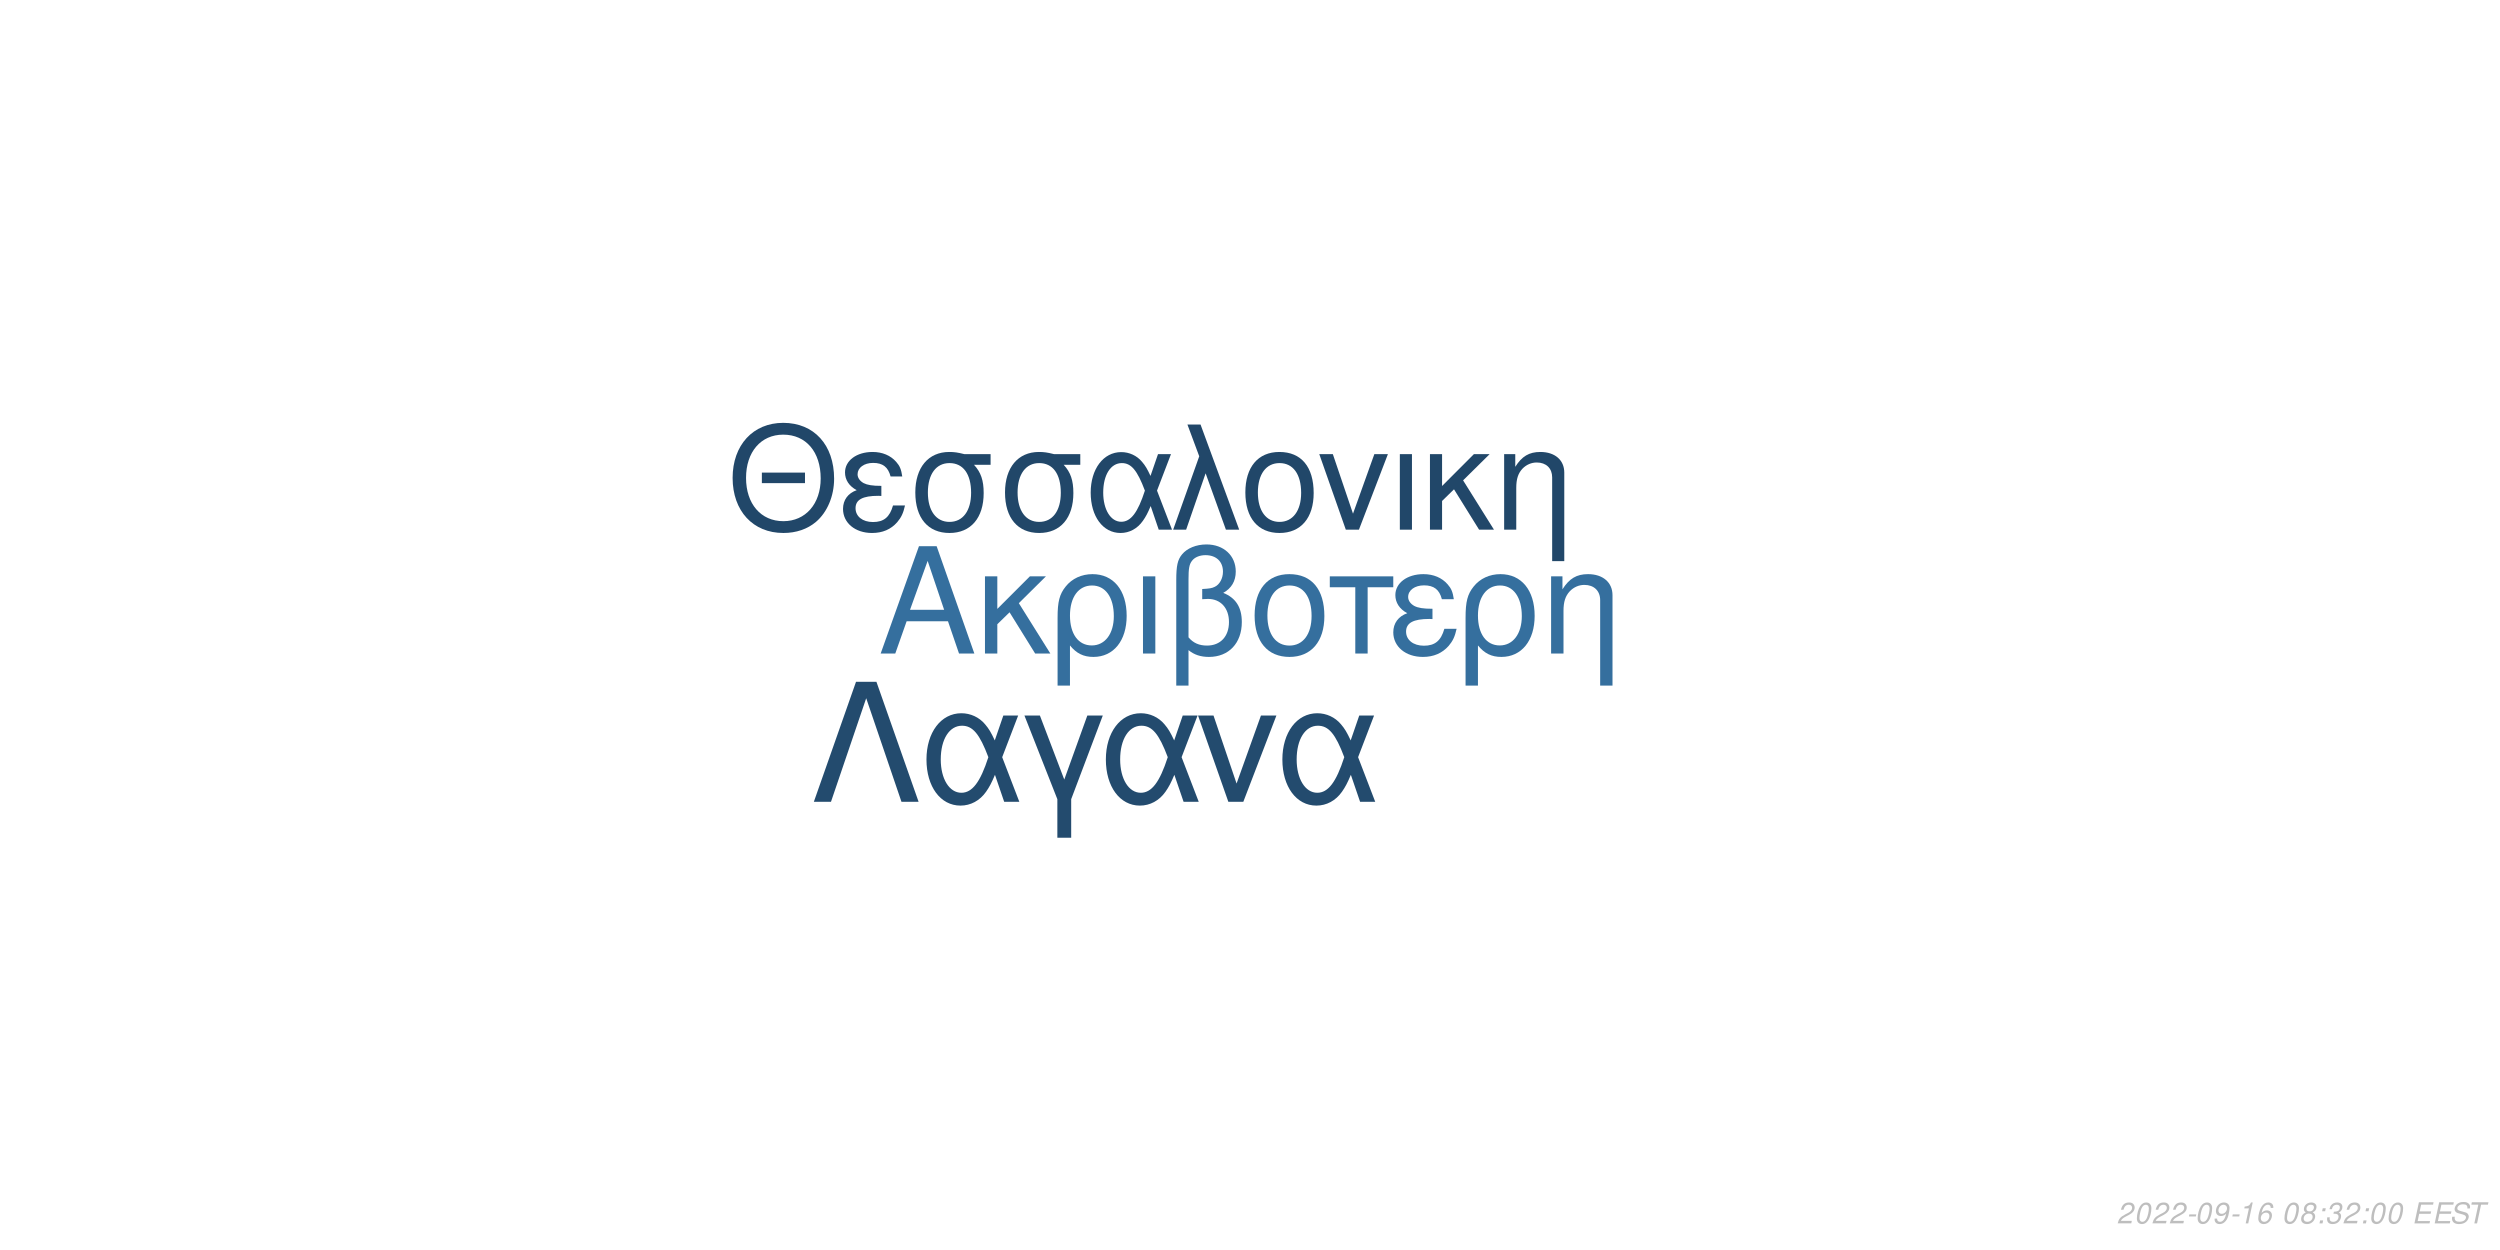
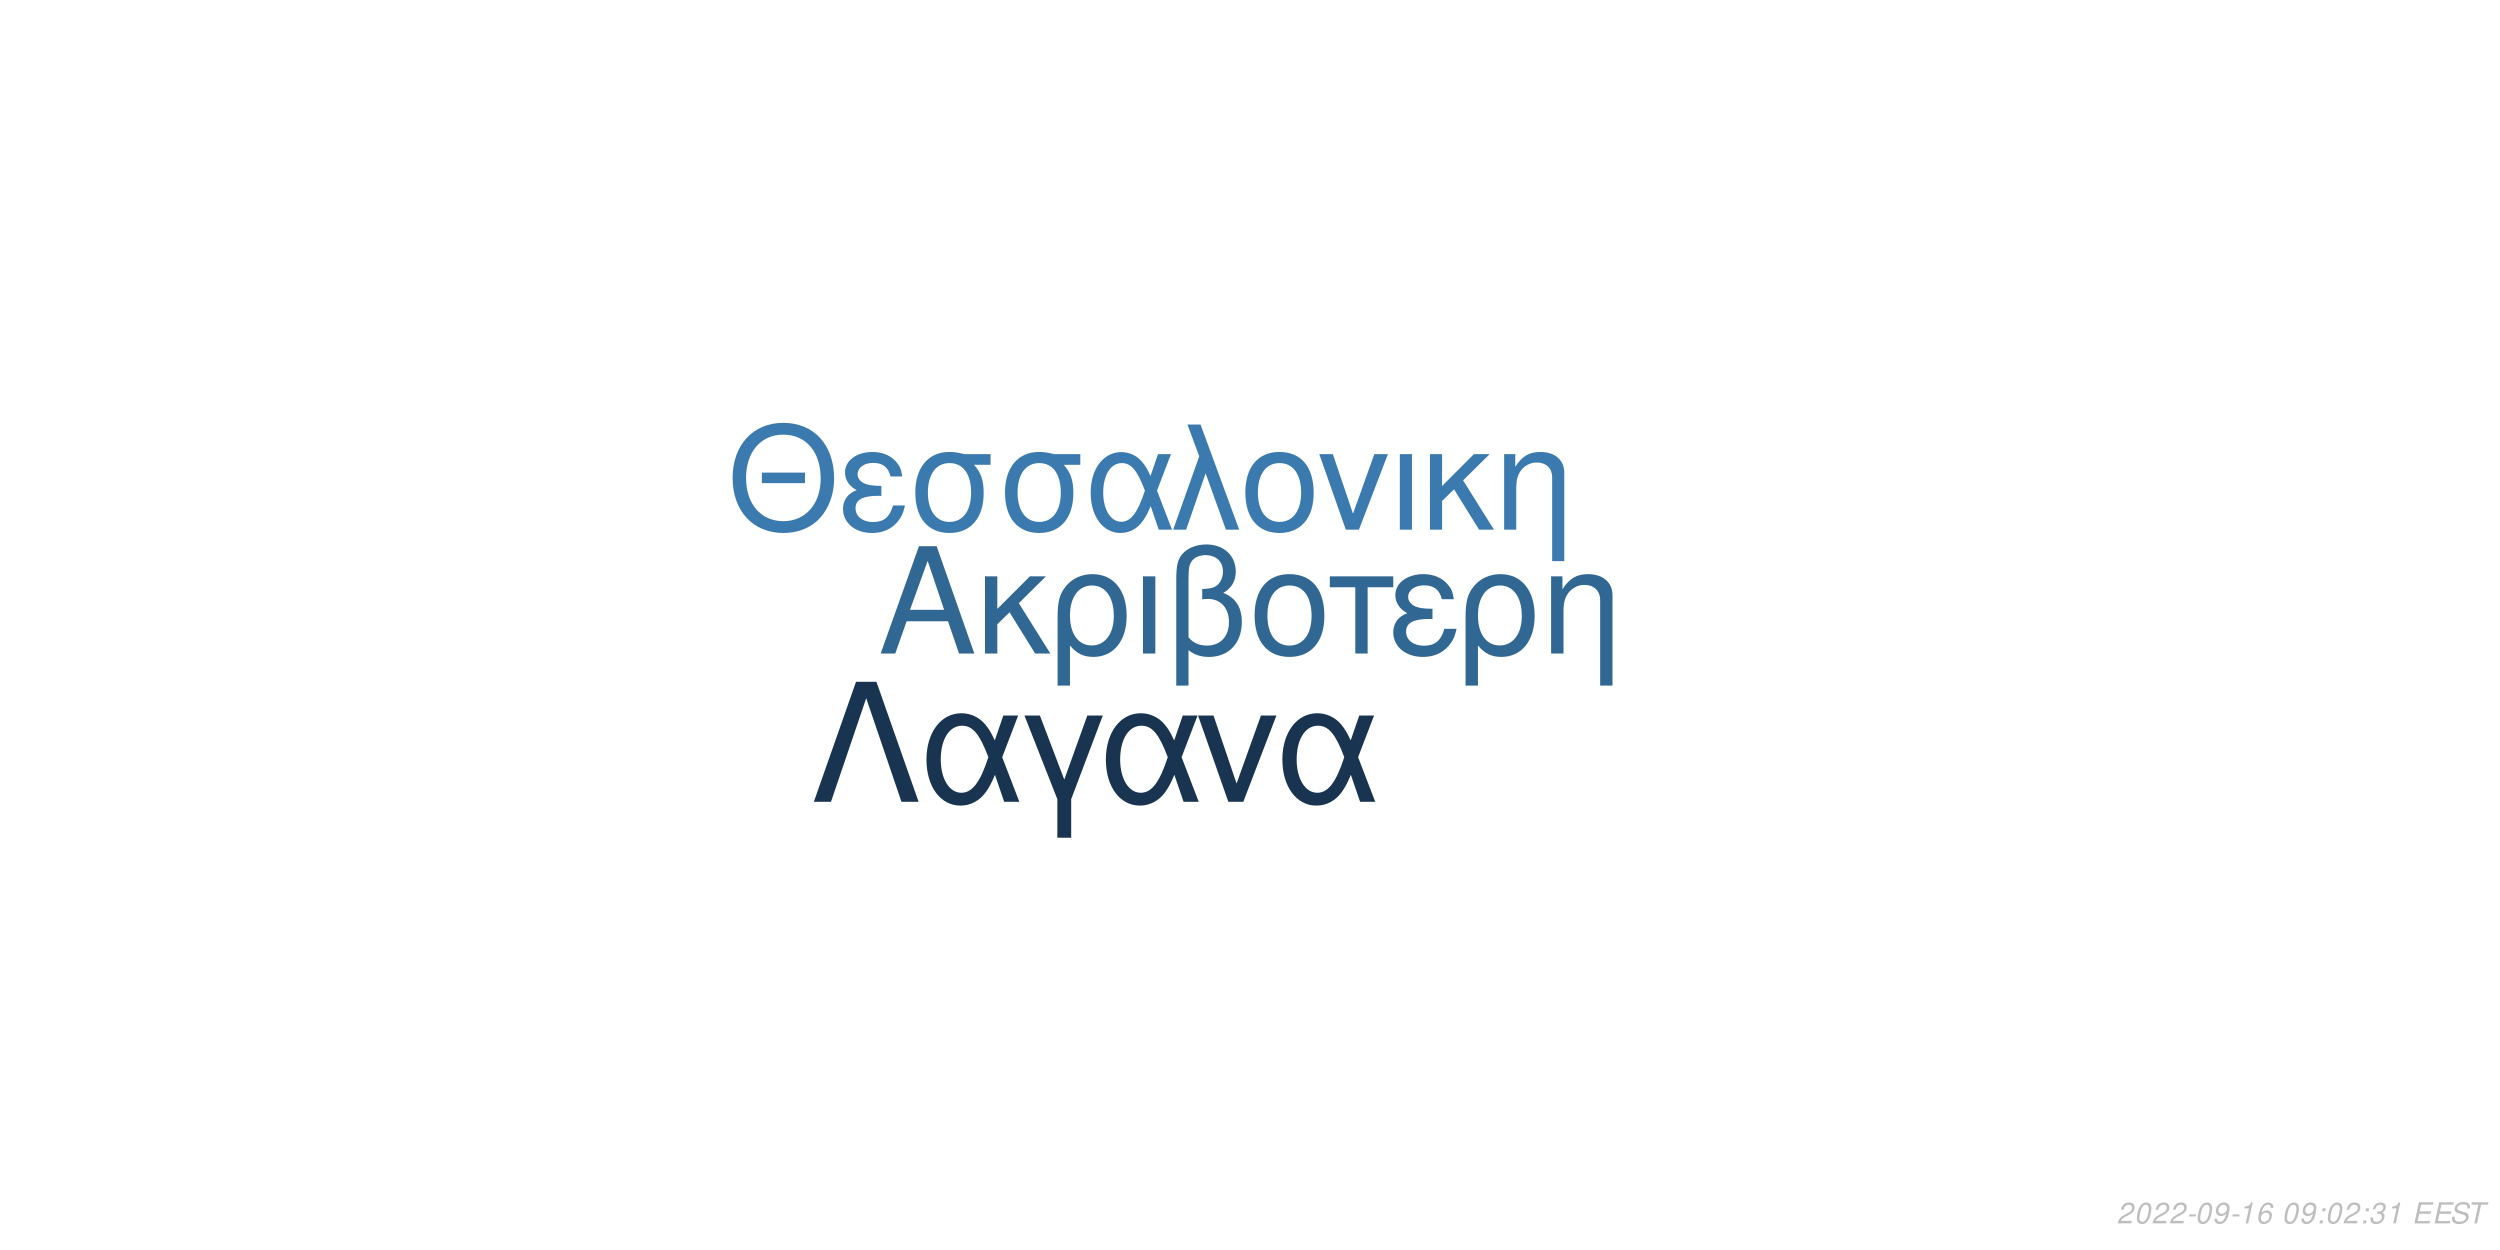
<svg xmlns="http://www.w3.org/2000/svg" xmlns:xlink="http://www.w3.org/1999/xlink" width="864pt" height="432pt" viewBox="0 0 864 432" version="1.1">
  <defs>
    <g>
      <symbol overflow="visible" id="glyph0-0">
        <path style="stroke:none;" d="" />
      </symbol>
      <symbol overflow="visible" id="glyph0-1">
        <path style="stroke:none;" d="M 24.125 -11.141 L 27.938 0 L 33.234 0 L 20.203 -37.094 L 14.094 -37.094 L 0.859 0 L 5.906 0 L 9.828 -11.141 Z M 22.797 -15.109 L 11 -15.109 L 17.094 -32.016 Z M 22.797 -15.109 " />
      </symbol>
      <symbol overflow="visible" id="glyph0-2">
        <path style="stroke:none;" d="M 7.172 -15.422 L 7.172 -26.672 L 2.906 -26.672 L 2.906 0 L 7.172 0 L 7.172 -10.125 L 11.406 -14.25 L 20.25 0 L 25.5 0 L 14.609 -17.406 L 23.969 -26.672 L 18.422 -26.672 Z M 7.172 -15.422 " />
      </symbol>
      <symbol overflow="visible" id="glyph0-3">
        <path style="stroke:none;" d="M 3 11.094 L 7.281 11.094 L 7.281 -2.797 C 9.516 -0.047 11.953 1.172 15.375 1.172 C 22.344 1.172 26.875 -4.422 26.875 -13.031 C 26.875 -21.891 22.297 -27.438 15.062 -27.438 C 11.297 -27.438 7.984 -25.906 5.797 -23.156 C 3.672 -20.516 3 -17.969 3 -12.359 Z M 14.906 -23.516 C 19.547 -23.516 22.438 -19.438 22.438 -12.922 C 22.438 -6.812 19.391 -2.797 14.812 -2.797 C 10.172 -2.797 7.281 -6.766 7.281 -13.125 C 7.281 -19.484 10.234 -23.516 14.906 -23.516 Z M 14.906 -23.516 " />
      </symbol>
      <symbol overflow="visible" id="glyph0-4">
        <path style="stroke:none;" d="M 3.516 0 L 7.781 0 L 7.781 -26.672 L 3.516 -26.672 Z M 3.516 0 " />
      </symbol>
      <symbol overflow="visible" id="glyph0-5">
        <path style="stroke:none;" d="M 4.016 11.094 L 8.25 11.094 L 8.25 -1.172 C 10.172 0.406 12.422 1.172 15.312 1.172 C 22.188 1.172 26.672 -3.609 26.672 -10.891 C 26.672 -15.984 24.578 -19.234 20.25 -20.969 C 23.109 -22.547 24.578 -25.031 24.578 -28.344 C 24.578 -33.844 20.406 -37.703 14.453 -37.703 C 10.938 -37.703 7.734 -36.391 6 -34.25 C 4.484 -32.422 4.016 -30.328 4.016 -25.391 Z M 8.25 -25.656 C 8.25 -29.359 8.5 -30.844 9.469 -32.062 C 10.375 -33.281 12.156 -34 14.094 -34 C 17.812 -34 20.156 -31.812 20.156 -28.297 C 20.156 -25.953 18.984 -23.812 17.297 -23.047 C 16.281 -22.547 15.469 -22.438 12.984 -22.297 L 12.984 -18.781 C 13.734 -18.828 14.344 -18.875 14.969 -18.875 C 19.344 -18.875 22.234 -15.719 22.234 -10.891 C 22.234 -5.906 19.281 -2.75 14.656 -2.75 C 11.953 -2.75 9.922 -3.609 8.25 -5.594 Z M 8.25 -25.656 " />
      </symbol>
      <symbol overflow="visible" id="glyph0-6">
        <path style="stroke:none;" d="M 14.094 -27.438 C 6.562 -27.438 2.094 -22.094 2.094 -13.125 C 2.094 -4.125 6.562 1.172 14.141 1.172 C 21.672 1.172 26.203 -4.172 26.203 -12.922 C 26.203 -22.188 21.828 -27.438 14.094 -27.438 Z M 14.141 -23.516 C 18.938 -23.516 21.781 -19.594 21.781 -12.984 C 21.781 -6.672 18.828 -2.75 14.141 -2.75 C 9.422 -2.75 6.516 -6.672 6.516 -13.125 C 6.516 -19.594 9.422 -23.516 14.141 -23.516 Z M 14.141 -23.516 " />
      </symbol>
      <symbol overflow="visible" id="glyph0-7">
        <path style="stroke:none;" d="M 7.891 0 L 12.156 0 L 12.156 -22.906 L 21.016 -22.906 L 21.016 -26.672 L -0.922 -26.672 L -0.922 -22.906 L 7.891 -22.906 Z M 7.891 0 " />
      </symbol>
      <symbol overflow="visible" id="glyph0-8">
        <path style="stroke:none;" d="M 14.562 -15.469 C 11.344 -15.469 9.562 -15.781 8.297 -16.438 C 6.922 -17.203 6.156 -18.328 6.156 -19.547 C 6.156 -21.891 8.453 -23.562 11.656 -23.562 C 15.062 -23.562 16.953 -22.094 17.812 -18.781 L 21.938 -18.781 C 21.578 -21.266 21.062 -22.5 19.797 -23.922 C 17.812 -26.203 14.906 -27.438 11.453 -27.438 C 5.797 -27.438 1.734 -24.375 1.734 -20.203 C 1.734 -17.609 3.156 -15.375 5.859 -13.938 C 2.797 -12.875 1.016 -10.484 1.016 -7.328 C 1.016 -2.391 5.297 1.172 11.25 1.172 C 14.969 1.172 17.906 -0.109 20.156 -2.641 C 21.578 -4.328 22.297 -5.797 22.906 -8.547 L 18.672 -8.547 C 17.5 -4.422 15.422 -2.703 11.609 -2.703 C 7.938 -2.703 5.438 -4.688 5.438 -7.578 C 5.438 -10.578 7.938 -11.953 13.484 -11.953 C 13.641 -11.953 14.094 -11.953 14.562 -11.906 Z M 14.562 -15.469 " />
      </symbol>
      <symbol overflow="visible" id="glyph0-9">
        <path style="stroke:none;" d="M 3.562 -26.672 L 3.562 0 L 7.844 0 L 7.844 -14.703 C 7.844 -17.906 8.5 -19.891 10.031 -21.531 C 11.406 -22.953 13.188 -23.719 15.062 -23.719 C 18.375 -23.719 20.516 -21.672 20.516 -18.469 L 20.516 11.094 L 24.781 11.094 L 24.781 -20.156 C 24.781 -24.578 21.469 -27.438 16.328 -27.438 C 12.359 -27.438 9.828 -25.906 7.484 -22.188 L 7.484 -26.672 Z M 3.562 -26.672 " />
      </symbol>
      <symbol overflow="visible" id="glyph1-0">
        <path style="stroke:none;" d="" />
      </symbol>
      <symbol overflow="visible" id="glyph1-1">
        <path style="stroke:none;" d="M 26.859 -19.734 L 11.953 -19.734 L 11.953 -16.094 L 26.859 -16.094 Z M 19.328 -36.922 C 8.922 -36.922 1.844 -29.25 1.844 -17.891 C 1.844 -6.484 8.875 1.141 19.391 1.141 C 23.812 1.141 27.703 -0.203 30.641 -2.688 C 34.578 -6.031 36.922 -11.656 36.922 -17.594 C 36.922 -29.297 30 -36.922 19.328 -36.922 Z M 19.328 -32.844 C 27.203 -32.844 32.281 -26.906 32.281 -17.688 C 32.281 -8.922 27.062 -2.938 19.391 -2.938 C 11.609 -2.938 6.484 -8.922 6.484 -17.891 C 6.484 -26.859 11.609 -32.844 19.328 -32.844 Z M 19.328 -32.844 " />
      </symbol>
      <symbol overflow="visible" id="glyph1-2">
        <path style="stroke:none;" d="M 14.25 -15.141 C 11.109 -15.141 9.375 -15.453 8.125 -16.094 C 6.781 -16.844 6.031 -17.938 6.031 -19.141 C 6.031 -21.422 8.266 -23.078 11.406 -23.078 C 14.75 -23.078 16.594 -21.625 17.438 -18.391 L 21.469 -18.391 C 21.125 -20.828 20.625 -22.031 19.391 -23.422 C 17.438 -25.656 14.594 -26.859 11.219 -26.859 C 5.688 -26.859 1.688 -23.875 1.688 -19.781 C 1.688 -17.234 3.094 -15.047 5.734 -13.656 C 2.734 -12.609 1 -10.266 1 -7.172 C 1 -2.344 5.188 1.141 11.016 1.141 C 14.656 1.141 17.547 -0.094 19.734 -2.594 C 21.125 -4.234 21.828 -5.688 22.422 -8.375 L 18.281 -8.375 C 17.141 -4.328 15.094 -2.641 11.359 -2.641 C 7.766 -2.641 5.328 -4.578 5.328 -7.422 C 5.328 -10.359 7.766 -11.703 13.203 -11.703 C 13.359 -11.703 13.797 -11.703 14.25 -11.656 Z M 14.25 -15.141 " />
      </symbol>
      <symbol overflow="visible" id="glyph1-3">
        <path style="stroke:none;" d="M 29 -26.109 L 19.938 -26.109 C 17.594 -26.703 16.438 -26.859 14.703 -26.859 C 7.469 -26.859 2.984 -21.469 2.984 -12.859 C 2.984 -4.031 7.375 1.141 14.797 1.141 C 22.172 1.141 26.609 -4.078 26.609 -12.656 C 26.609 -17.047 25.656 -19.828 23.266 -22.422 L 29 -22.422 Z M 14.797 -23.016 C 19.531 -23.016 22.266 -19.234 22.266 -12.75 C 22.266 -6.531 19.438 -2.688 14.797 -2.688 C 10.172 -2.688 7.328 -6.531 7.328 -12.859 C 7.328 -19.188 10.172 -23.016 14.797 -23.016 Z M 14.797 -23.016 " />
      </symbol>
      <symbol overflow="visible" id="glyph1-4">
        <path style="stroke:none;" d="M 29.344 -26.109 L 24.859 -26.109 L 22.266 -18.578 C 21.125 -21.031 20.484 -22.125 19.328 -23.469 C 17.547 -25.609 14.906 -26.812 12.156 -26.812 C 5.984 -26.812 1.594 -20.984 1.594 -12.812 C 1.594 -4.578 5.828 1.141 11.906 1.141 C 14.953 1.141 17.734 -0.344 19.625 -3.047 C 20.672 -4.531 21.281 -5.688 22.328 -8.172 L 25.109 0 L 29.703 0 L 24.516 -13.5 Z M 20.328 -13.5 C 17.891 -5.922 15.453 -2.734 12.156 -2.734 C 8.516 -2.734 5.922 -6.922 5.922 -12.812 C 5.922 -18.938 8.516 -23.016 12.359 -23.016 C 15.594 -23.016 17.688 -20.531 20.328 -13.5 Z M 20.328 -13.5 " />
      </symbol>
      <symbol overflow="visible" id="glyph1-5">
        <path style="stroke:none;" d="M 1.094 0 L 5.578 0 L 12.312 -19.484 L 19.328 0 L 23.922 0 L 10.562 -36.328 L 6.031 -36.328 L 10.109 -25.359 Z M 1.094 0 " />
      </symbol>
      <symbol overflow="visible" id="glyph1-6">
        <path style="stroke:none;" d="M 13.797 -26.859 C 6.422 -26.859 2.047 -21.625 2.047 -12.859 C 2.047 -4.031 6.422 1.141 13.859 1.141 C 21.234 1.141 25.656 -4.078 25.656 -12.656 C 25.656 -21.719 21.375 -26.859 13.797 -26.859 Z M 13.859 -23.016 C 18.531 -23.016 21.328 -19.188 21.328 -12.703 C 21.328 -6.531 18.438 -2.688 13.859 -2.688 C 9.219 -2.688 6.375 -6.531 6.375 -12.859 C 6.375 -19.188 9.219 -23.016 13.859 -23.016 Z M 13.859 -23.016 " />
      </symbol>
      <symbol overflow="visible" id="glyph1-7">
        <path style="stroke:none;" d="M 14.297 0 L 24.312 -26.109 L 19.625 -26.109 L 12.25 -5.531 L 5.281 -26.109 L 0.594 -26.109 L 9.766 0 Z M 14.297 0 " />
      </symbol>
      <symbol overflow="visible" id="glyph1-8">
        <path style="stroke:none;" d="M 3.438 0 L 7.625 0 L 7.625 -26.109 L 3.438 -26.109 Z M 3.438 0 " />
      </symbol>
      <symbol overflow="visible" id="glyph1-9">
        <path style="stroke:none;" d="M 7.031 -15.094 L 7.031 -26.109 L 2.844 -26.109 L 2.844 0 L 7.031 0 L 7.031 -9.922 L 11.156 -13.953 L 19.828 0 L 24.969 0 L 14.297 -17.047 L 23.469 -26.109 L 18.031 -26.109 Z M 7.031 -15.094 " />
      </symbol>
      <symbol overflow="visible" id="glyph1-10">
        <path style="stroke:none;" d="M 3.484 -26.109 L 3.484 0 L 7.672 0 L 7.672 -14.406 C 7.672 -17.547 8.328 -19.484 9.812 -21.078 C 11.156 -22.469 12.906 -23.219 14.75 -23.219 C 17.984 -23.219 20.078 -21.234 20.078 -18.094 L 20.078 10.859 L 24.266 10.859 L 24.266 -19.734 C 24.266 -24.062 21.031 -26.859 16 -26.859 C 12.109 -26.859 9.609 -25.359 7.328 -21.719 L 7.328 -26.109 Z M 3.484 -26.109 " />
      </symbol>
      <symbol overflow="visible" id="glyph2-0">
        <path style="stroke:none;" d="" />
      </symbol>
      <symbol overflow="visible" id="glyph2-1">
        <path style="stroke:none;" d="M 22.531 -41.484 L 15.484 -41.484 L 0.906 0 L 6.828 0 L 19 -35.797 L 31.188 0 L 37.109 0 Z M 22.531 -41.484 " />
      </symbol>
      <symbol overflow="visible" id="glyph2-2">
        <path style="stroke:none;" d="M 33.516 -29.812 L 28.391 -29.812 L 25.438 -21.219 C 24.125 -24.016 23.391 -25.266 22.078 -26.797 C 20.031 -29.25 17.016 -30.609 13.891 -30.609 C 6.828 -30.609 1.828 -23.953 1.828 -14.625 C 1.828 -5.234 6.656 1.312 13.594 1.312 C 17.078 1.312 20.266 -0.391 22.422 -3.469 C 23.609 -5.172 24.297 -6.484 25.5 -9.328 L 28.688 0 L 33.922 0 L 28 -15.422 Z M 23.219 -15.422 C 20.422 -6.766 17.641 -3.125 13.891 -3.125 C 9.734 -3.125 6.766 -7.906 6.766 -14.625 C 6.766 -21.625 9.734 -26.297 14.109 -26.297 C 17.812 -26.297 20.203 -23.453 23.219 -15.422 Z M 23.219 -15.422 " />
      </symbol>
      <symbol overflow="visible" id="glyph2-3">
        <path style="stroke:none;" d="M 12.062 12.406 L 16.844 12.406 L 16.844 -0.906 L 27.766 -29.812 L 22.422 -29.812 L 14.453 -7.688 L 6.031 -29.812 L 0.688 -29.812 L 12.062 -0.906 Z M 12.062 12.406 " />
      </symbol>
      <symbol overflow="visible" id="glyph2-4">
        <path style="stroke:none;" d="M 16.328 0 L 27.766 -29.812 L 22.422 -29.812 L 14 -6.312 L 6.031 -29.812 L 0.688 -29.812 L 11.156 0 Z M 16.328 0 " />
      </symbol>
      <symbol overflow="visible" id="glyph3-0">
        <path style="stroke:none;" d="" />
      </symbol>
      <symbol overflow="visible" id="glyph3-1">
        <path style="stroke:none;" d="M 5.234 -0.875 L 1.469 -0.875 C 1.641 -1.375 2.203 -1.891 3.109 -2.344 L 4.234 -2.938 C 5.562 -3.625 6.219 -4.469 6.219 -5.484 C 6.219 -5.938 6.062 -6.359 5.797 -6.656 C 5.469 -7.047 4.984 -7.234 4.312 -7.234 C 2.766 -7.234 1.891 -6.453 1.484 -4.734 L 2.375 -4.734 C 2.484 -5.188 2.609 -5.484 2.797 -5.75 C 3.094 -6.203 3.609 -6.453 4.188 -6.453 C 4.891 -6.453 5.344 -6.031 5.344 -5.375 C 5.344 -4.703 4.859 -4.094 4.016 -3.656 L 2.984 -3.125 C 1.234 -2.188 0.797 -1.656 0.344 -0.016 L 5.047 -0.016 Z M 5.234 -0.875 " />
      </symbol>
      <symbol overflow="visible" id="glyph3-2">
        <path style="stroke:none;" d="M 4.203 -7.234 C 3.375 -7.234 2.688 -6.812 2.125 -5.984 C 1.484 -5.047 0.984 -3.188 0.984 -1.734 C 0.984 -1.109 1.172 -0.562 1.484 -0.266 C 1.797 0.047 2.281 0.234 2.766 0.234 C 3.625 0.234 4.281 -0.156 4.859 -1.016 C 5.516 -1.953 6 -3.797 6 -5.266 C 6 -6.5 5.328 -7.234 4.203 -7.234 Z M 4.094 -6.453 C 4.734 -6.453 5.125 -5.984 5.125 -5.156 C 5.125 -4.203 4.781 -2.625 4.406 -1.812 C 3.984 -0.938 3.516 -0.547 2.875 -0.547 C 2.25 -0.547 1.875 -1.031 1.875 -1.828 C 1.875 -2.797 2.203 -4.344 2.594 -5.203 C 2.984 -6.047 3.453 -6.453 4.094 -6.453 Z M 4.094 -6.453 " />
      </symbol>
      <symbol overflow="visible" id="glyph3-3">
        <path style="stroke:none;" d="M 3.516 -3.125 L 1.125 -3.125 L 0.969 -2.406 L 3.359 -2.406 Z M 3.516 -3.125 " />
      </symbol>
      <symbol overflow="visible" id="glyph3-4">
        <path style="stroke:none;" d="M 0.844 -1.656 C 0.844 -1.547 0.844 -1.438 0.844 -1.375 C 0.844 -0.406 1.531 0.234 2.578 0.234 C 3.203 0.234 3.766 0.016 4.297 -0.438 C 4.938 -1 5.312 -1.656 5.594 -2.719 C 5.844 -3.672 6.016 -4.766 6.016 -5.375 C 6.016 -5.844 5.844 -6.328 5.547 -6.656 C 5.203 -7.031 4.703 -7.234 4.062 -7.234 C 2.516 -7.234 1.297 -5.938 1.297 -4.266 C 1.297 -3.203 1.984 -2.547 3.047 -2.547 C 3.484 -2.547 3.953 -2.672 4.281 -2.891 C 4.406 -2.984 4.547 -3.078 4.828 -3.344 C 4.438 -1.484 3.703 -0.547 2.703 -0.547 C 2.109 -0.547 1.719 -0.938 1.719 -1.547 L 1.719 -1.656 Z M 3.953 -6.453 C 4.625 -6.453 5.141 -5.953 5.141 -5.281 C 5.141 -4.188 4.312 -3.312 3.297 -3.312 C 2.594 -3.312 2.172 -3.734 2.172 -4.453 C 2.172 -5.562 2.984 -6.453 3.953 -6.453 Z M 3.953 -6.453 " />
      </symbol>
      <symbol overflow="visible" id="glyph3-5">
        <path style="stroke:none;" d="M 3.703 -5.188 L 2.594 0 L 3.469 0 L 5.016 -7.234 L 4.438 -7.234 C 3.906 -6.156 3.688 -6.016 2.234 -5.812 L 2.109 -5.188 Z M 3.703 -5.188 " />
      </symbol>
      <symbol overflow="visible" id="glyph3-6">
        <path style="stroke:none;" d="M 6.125 -5.344 L 6.141 -5.625 C 6.141 -6.609 5.453 -7.234 4.391 -7.234 C 3.438 -7.234 2.641 -6.719 2.016 -5.703 C 1.422 -4.781 0.938 -2.953 0.938 -1.688 C 0.938 -0.516 1.688 0.234 2.859 0.234 C 3.703 0.234 4.438 -0.156 5 -0.875 C 5.406 -1.422 5.672 -2.156 5.672 -2.766 C 5.672 -3.812 4.969 -4.5 3.906 -4.5 C 3.234 -4.5 2.672 -4.234 2.094 -3.625 C 2.406 -5.375 3.234 -6.453 4.25 -6.453 C 4.703 -6.453 5.062 -6.234 5.172 -5.844 C 5.203 -5.719 5.234 -5.578 5.25 -5.344 Z M 3.656 -3.734 C 4.344 -3.734 4.797 -3.281 4.797 -2.625 C 4.797 -1.469 3.984 -0.547 2.984 -0.547 C 2.297 -0.547 1.812 -1.047 1.812 -1.766 C 1.812 -2.859 2.625 -3.734 3.656 -3.734 Z M 3.656 -3.734 " />
      </symbol>
      <symbol overflow="visible" id="glyph3-7">
        <path style="stroke:none;" d="" />
      </symbol>
      <symbol overflow="visible" id="glyph3-8">
-         <path style="stroke:none;" d="M 4.766 -3.797 C 5.078 -3.969 5.234 -4.078 5.438 -4.234 C 5.812 -4.594 6.062 -5.172 6.062 -5.734 C 6.062 -6.625 5.344 -7.234 4.266 -7.234 C 2.812 -7.234 1.703 -6.219 1.703 -4.875 C 1.703 -4.406 1.875 -4.125 2.359 -3.812 C 1.297 -3.312 0.75 -2.516 0.75 -1.469 C 0.75 -0.438 1.547 0.234 2.812 0.234 C 3.656 0.234 4.359 -0.094 4.938 -0.734 C 5.359 -1.234 5.609 -1.859 5.609 -2.438 C 5.609 -3.047 5.312 -3.516 4.766 -3.797 Z M 4.109 -6.453 C 4.797 -6.453 5.188 -6.125 5.188 -5.578 C 5.188 -5.266 5.062 -4.922 4.859 -4.672 C 4.562 -4.312 4.188 -4.156 3.656 -4.156 C 2.984 -4.156 2.594 -4.453 2.594 -4.984 C 2.594 -5.859 3.203 -6.453 4.109 -6.453 Z M 3.453 -3.406 C 4.234 -3.406 4.734 -2.984 4.734 -2.312 C 4.734 -1.312 3.922 -0.547 2.875 -0.547 C 2.125 -0.547 1.625 -0.969 1.625 -1.625 C 1.625 -2.609 2.438 -3.406 3.453 -3.406 Z M 3.453 -3.406 " />
+         <path style="stroke:none;" d="M 2.359 -1.031 L 1.312 -1.031 L 1.094 0 L 2.141 0 Z M 3.266 -5.234 L 2.219 -5.234 L 2 -4.203 L 3.047 -4.203 Z M 3.266 -5.234 " />
      </symbol>
      <symbol overflow="visible" id="glyph3-9">
-         <path style="stroke:none;" d="M 2.359 -1.031 L 1.312 -1.031 L 1.094 0 L 2.141 0 Z M 3.266 -5.234 L 2.219 -5.234 L 2 -4.203 L 3.047 -4.203 Z M 3.266 -5.234 " />
+         <path style="stroke:none;" d="M 2.922 -3.312 C 3.125 -3.344 3.234 -3.344 3.375 -3.344 C 4.203 -3.344 4.688 -3 4.688 -2.406 C 4.688 -1.312 3.906 -0.547 2.781 -0.547 C 2.047 -0.547 1.594 -0.938 1.594 -1.562 C 1.594 -1.719 1.609 -1.844 1.656 -2.094 L 0.766 -2.094 C 0.734 -1.797 0.719 -1.641 0.719 -1.469 C 0.719 -0.375 1.406 0.234 2.641 0.234 C 3.547 0.234 4.297 -0.078 4.812 -0.656 C 5.266 -1.156 5.562 -1.875 5.562 -2.547 C 5.562 -3.125 5.344 -3.453 4.797 -3.734 C 5.641 -4.234 6.016 -4.844 6.016 -5.734 C 6.016 -6.656 5.312 -7.234 4.203 -7.234 C 3.375 -7.234 2.672 -6.938 2.188 -6.375 C 1.891 -6.031 1.703 -5.641 1.516 -4.906 L 2.391 -4.906 C 2.5 -5.359 2.594 -5.594 2.734 -5.812 C 3.047 -6.234 3.516 -6.453 4.078 -6.453 C 4.734 -6.453 5.141 -6.125 5.141 -5.578 C 5.141 -5.188 5.016 -4.797 4.797 -4.547 C 4.516 -4.234 4 -4.062 3.266 -4.062 L 3.078 -4.062 Z M 2.922 -3.312 " />
      </symbol>
      <symbol overflow="visible" id="glyph3-10">
-         <path style="stroke:none;" d="M 2.922 -3.312 C 3.125 -3.344 3.234 -3.344 3.375 -3.344 C 4.203 -3.344 4.688 -3 4.688 -2.406 C 4.688 -1.312 3.906 -0.547 2.781 -0.547 C 2.047 -0.547 1.594 -0.938 1.594 -1.562 C 1.594 -1.719 1.609 -1.844 1.656 -2.094 L 0.766 -2.094 C 0.734 -1.797 0.719 -1.641 0.719 -1.469 C 0.719 -0.375 1.406 0.234 2.641 0.234 C 3.547 0.234 4.297 -0.078 4.812 -0.656 C 5.266 -1.156 5.562 -1.875 5.562 -2.547 C 5.562 -3.125 5.344 -3.453 4.797 -3.734 C 5.641 -4.234 6.016 -4.844 6.016 -5.734 C 6.016 -6.656 5.312 -7.234 4.203 -7.234 C 3.375 -7.234 2.672 -6.938 2.188 -6.375 C 1.891 -6.031 1.703 -5.641 1.516 -4.906 L 2.391 -4.906 C 2.5 -5.359 2.594 -5.594 2.734 -5.812 C 3.047 -6.234 3.516 -6.453 4.078 -6.453 C 4.734 -6.453 5.141 -6.125 5.141 -5.578 C 5.141 -5.188 5.016 -4.797 4.797 -4.547 C 4.516 -4.234 4 -4.062 3.266 -4.062 L 3.078 -4.062 Z M 2.922 -3.312 " />
+         <path style="stroke:none;" d="M 2.547 -3.312 L 6.5 -3.312 L 6.688 -4.141 L 2.719 -4.141 L 3.219 -6.469 L 7.344 -6.469 L 7.516 -7.297 L 2.453 -7.297 L 0.906 0 L 6.125 0 L 6.297 -0.812 L 2.016 -0.812 Z M 2.547 -3.312 " />
      </symbol>
      <symbol overflow="visible" id="glyph3-11">
-         <path style="stroke:none;" d="M 2.547 -3.312 L 6.5 -3.312 L 6.688 -4.141 L 2.719 -4.141 L 3.219 -6.469 L 7.344 -6.469 L 7.516 -7.297 L 2.453 -7.297 L 0.906 0 L 6.125 0 L 6.297 -0.812 L 2.016 -0.812 Z M 2.547 -3.312 " />
+         <path style="stroke:none;" d="M 7.062 -5.156 C 7.125 -5.438 7.141 -5.562 7.141 -5.703 C 7.141 -6.156 6.938 -6.594 6.594 -6.891 C 6.188 -7.25 5.656 -7.406 4.875 -7.406 C 3.844 -7.406 3.047 -7.125 2.5 -6.562 C 2.094 -6.141 1.781 -5.438 1.781 -4.922 C 1.781 -4.297 2.219 -3.766 2.891 -3.562 L 4.594 -3.094 C 5.406 -2.859 5.734 -2.578 5.734 -2.094 C 5.734 -1.781 5.547 -1.406 5.266 -1.141 C 4.844 -0.766 4.266 -0.578 3.453 -0.578 C 2.328 -0.578 1.812 -0.984 1.812 -1.906 C 1.812 -2.047 1.812 -2.125 1.844 -2.312 L 0.984 -2.312 C 0.906 -2.062 0.891 -1.906 0.891 -1.688 C 0.891 -0.484 1.797 0.234 3.297 0.234 C 4.359 0.234 5.234 -0.062 5.812 -0.609 C 6.344 -1.078 6.688 -1.797 6.688 -2.375 C 6.688 -2.641 6.609 -2.906 6.453 -3.156 C 6.234 -3.5 5.938 -3.703 5.469 -3.828 L 3.75 -4.312 C 2.984 -4.547 2.734 -4.734 2.734 -5.188 C 2.734 -5.547 2.875 -5.844 3.188 -6.109 C 3.547 -6.438 4.031 -6.594 4.703 -6.594 C 5.266 -6.594 5.688 -6.484 5.906 -6.297 C 6.094 -6.125 6.219 -5.797 6.219 -5.516 C 6.219 -5.422 6.203 -5.344 6.188 -5.156 Z M 7.062 -5.156 " />
      </symbol>
      <symbol overflow="visible" id="glyph3-12">
-         <path style="stroke:none;" d="M 7.062 -5.156 C 7.125 -5.438 7.141 -5.562 7.141 -5.703 C 7.141 -6.156 6.938 -6.594 6.594 -6.891 C 6.188 -7.25 5.656 -7.406 4.875 -7.406 C 3.844 -7.406 3.047 -7.125 2.5 -6.562 C 2.094 -6.141 1.781 -5.438 1.781 -4.922 C 1.781 -4.297 2.219 -3.766 2.891 -3.562 L 4.594 -3.094 C 5.406 -2.859 5.734 -2.578 5.734 -2.094 C 5.734 -1.781 5.547 -1.406 5.266 -1.141 C 4.844 -0.766 4.266 -0.578 3.453 -0.578 C 2.328 -0.578 1.812 -0.984 1.812 -1.906 C 1.812 -2.047 1.812 -2.125 1.844 -2.312 L 0.984 -2.312 C 0.906 -2.062 0.891 -1.906 0.891 -1.688 C 0.891 -0.484 1.797 0.234 3.297 0.234 C 4.359 0.234 5.234 -0.062 5.812 -0.609 C 6.344 -1.078 6.688 -1.797 6.688 -2.375 C 6.688 -2.641 6.609 -2.906 6.453 -3.156 C 6.234 -3.5 5.938 -3.703 5.469 -3.828 L 3.75 -4.312 C 2.984 -4.547 2.734 -4.734 2.734 -5.188 C 2.734 -5.547 2.875 -5.844 3.188 -6.109 C 3.547 -6.438 4.031 -6.594 4.703 -6.594 C 5.266 -6.594 5.688 -6.484 5.906 -6.297 C 6.094 -6.125 6.219 -5.797 6.219 -5.516 C 6.219 -5.422 6.203 -5.344 6.188 -5.156 Z M 7.062 -5.156 " />
-       </symbol>
-       <symbol overflow="visible" id="glyph3-13">
        <path style="stroke:none;" d="M 4.938 -6.469 L 7.312 -6.469 L 7.484 -7.297 L 1.75 -7.297 L 1.578 -6.469 L 3.984 -6.469 L 2.609 0 L 3.547 0 Z M 4.938 -6.469 " />
      </symbol>
    </g>
  </defs>
  <g id="surface1">
    <rect x="0" y="0" width="864" height="432" style="fill:rgb(100%,100%,100%);fill-opacity:1;stroke:none;" />
-     <g style="fill:rgb(20.784%,43.529%,61.961%);fill-opacity:1;">
+     <g style="fill:rgb(19.216%,40.392%,57.647%);fill-opacity:1;">
      <use xlink:href="#glyph0-1" x="303.5" y="225.861" />
      <use xlink:href="#glyph0-2" x="337.5" y="225.861" />
      <use xlink:href="#glyph0-3" x="362.5" y="225.861" />
      <use xlink:href="#glyph0-4" x="391.5" y="225.861" />
      <use xlink:href="#glyph0-5" x="402.5" y="225.861" />
      <use xlink:href="#glyph0-6" x="431.5" y="225.861" />
      <use xlink:href="#glyph0-7" x="460.5" y="225.861" />
      <use xlink:href="#glyph0-8" x="480.5" y="225.861" />
      <use xlink:href="#glyph0-3" x="503.5" y="225.861" />
      <use xlink:href="#glyph0-9" x="532.5" y="225.861" />
    </g>
-     <g style="fill:rgb(12.941%,27.843%,41.176%);fill-opacity:1;">
+     <g style="fill:rgb(23.137%,47.843%,68.235%);fill-opacity:1;">
      <use xlink:href="#glyph1-1" x="251.348" y="183.058" />
      <use xlink:href="#glyph1-2" x="290.348" y="183.058" />
      <use xlink:href="#glyph1-3" x="313.348" y="183.058" />
      <use xlink:href="#glyph1-3" x="344.348" y="183.058" />
      <use xlink:href="#glyph1-4" x="375.348" y="183.058" />
      <use xlink:href="#glyph1-5" x="404.348" y="183.058" />
      <use xlink:href="#glyph1-6" x="428.348" y="183.058" />
      <use xlink:href="#glyph1-7" x="455.348" y="183.058" />
      <use xlink:href="#glyph1-8" x="480.348" y="183.058" />
      <use xlink:href="#glyph1-9" x="491.348" y="183.058" />
      <use xlink:href="#glyph1-10" x="516.348" y="183.058" />
    </g>
-     <g style="fill:rgb(13.725%,29.412%,43.137%);fill-opacity:1;">
+     <g style="fill:rgb(9.412%,20.392%,31.373%);fill-opacity:1;">
      <use xlink:href="#glyph2-1" x="280.359" y="277.105" />
      <use xlink:href="#glyph2-2" x="318.359" y="277.105" />
      <use xlink:href="#glyph2-3" x="353.359" y="277.105" />
      <use xlink:href="#glyph2-2" x="380.359" y="277.105" />
      <use xlink:href="#glyph2-4" x="413.359" y="277.105" />
      <use xlink:href="#glyph2-2" x="441.359" y="277.105" />
    </g>
    <g style="fill:rgb(74.51%,74.51%,74.51%);fill-opacity:1;">
      <use xlink:href="#glyph3-1" x="731.52" y="422.81" />
      <use xlink:href="#glyph3-2" x="737.52" y="422.81" />
      <use xlink:href="#glyph3-1" x="743.52" y="422.81" />
      <use xlink:href="#glyph3-1" x="749.52" y="422.81" />
      <use xlink:href="#glyph3-3" x="755.52" y="422.81" />
      <use xlink:href="#glyph3-2" x="758.52" y="422.81" />
      <use xlink:href="#glyph3-4" x="764.52" y="422.81" />
      <use xlink:href="#glyph3-3" x="770.52" y="422.81" />
      <use xlink:href="#glyph3-5" x="773.52" y="422.81" />
      <use xlink:href="#glyph3-6" x="779.52" y="422.81" />
      <use xlink:href="#glyph3-7" x="785.52" y="422.81" />
      <use xlink:href="#glyph3-2" x="788.52" y="422.81" />
-       <use xlink:href="#glyph3-8" x="794.52" y="422.81" />
-       <use xlink:href="#glyph3-9" x="800.52" y="422.81" />
-       <use xlink:href="#glyph3-10" x="803.52" y="422.81" />
+       <use xlink:href="#glyph3-4" x="794.52" y="422.81" />
+       <use xlink:href="#glyph3-8" x="800.52" y="422.81" />
+       <use xlink:href="#glyph3-2" x="803.52" y="422.81" />
      <use xlink:href="#glyph3-1" x="809.52" y="422.81" />
-       <use xlink:href="#glyph3-9" x="815.52" y="422.81" />
-       <use xlink:href="#glyph3-2" x="818.52" y="422.81" />
-       <use xlink:href="#glyph3-2" x="824.52" y="422.81" />
+       <use xlink:href="#glyph3-8" x="815.52" y="422.81" />
+       <use xlink:href="#glyph3-9" x="818.52" y="422.81" />
+       <use xlink:href="#glyph3-5" x="824.52" y="422.81" />
      <use xlink:href="#glyph3-7" x="830.52" y="422.81" />
-       <use xlink:href="#glyph3-11" x="833.52" y="422.81" />
-       <use xlink:href="#glyph3-11" x="840.52" y="422.81" />
-       <use xlink:href="#glyph3-12" x="846.52" y="422.81" />
-       <use xlink:href="#glyph3-13" x="852.52" y="422.81" />
+       <use xlink:href="#glyph3-10" x="833.52" y="422.81" />
+       <use xlink:href="#glyph3-10" x="840.52" y="422.81" />
+       <use xlink:href="#glyph3-11" x="846.52" y="422.81" />
+       <use xlink:href="#glyph3-12" x="852.52" y="422.81" />
    </g>
  </g>
</svg>
